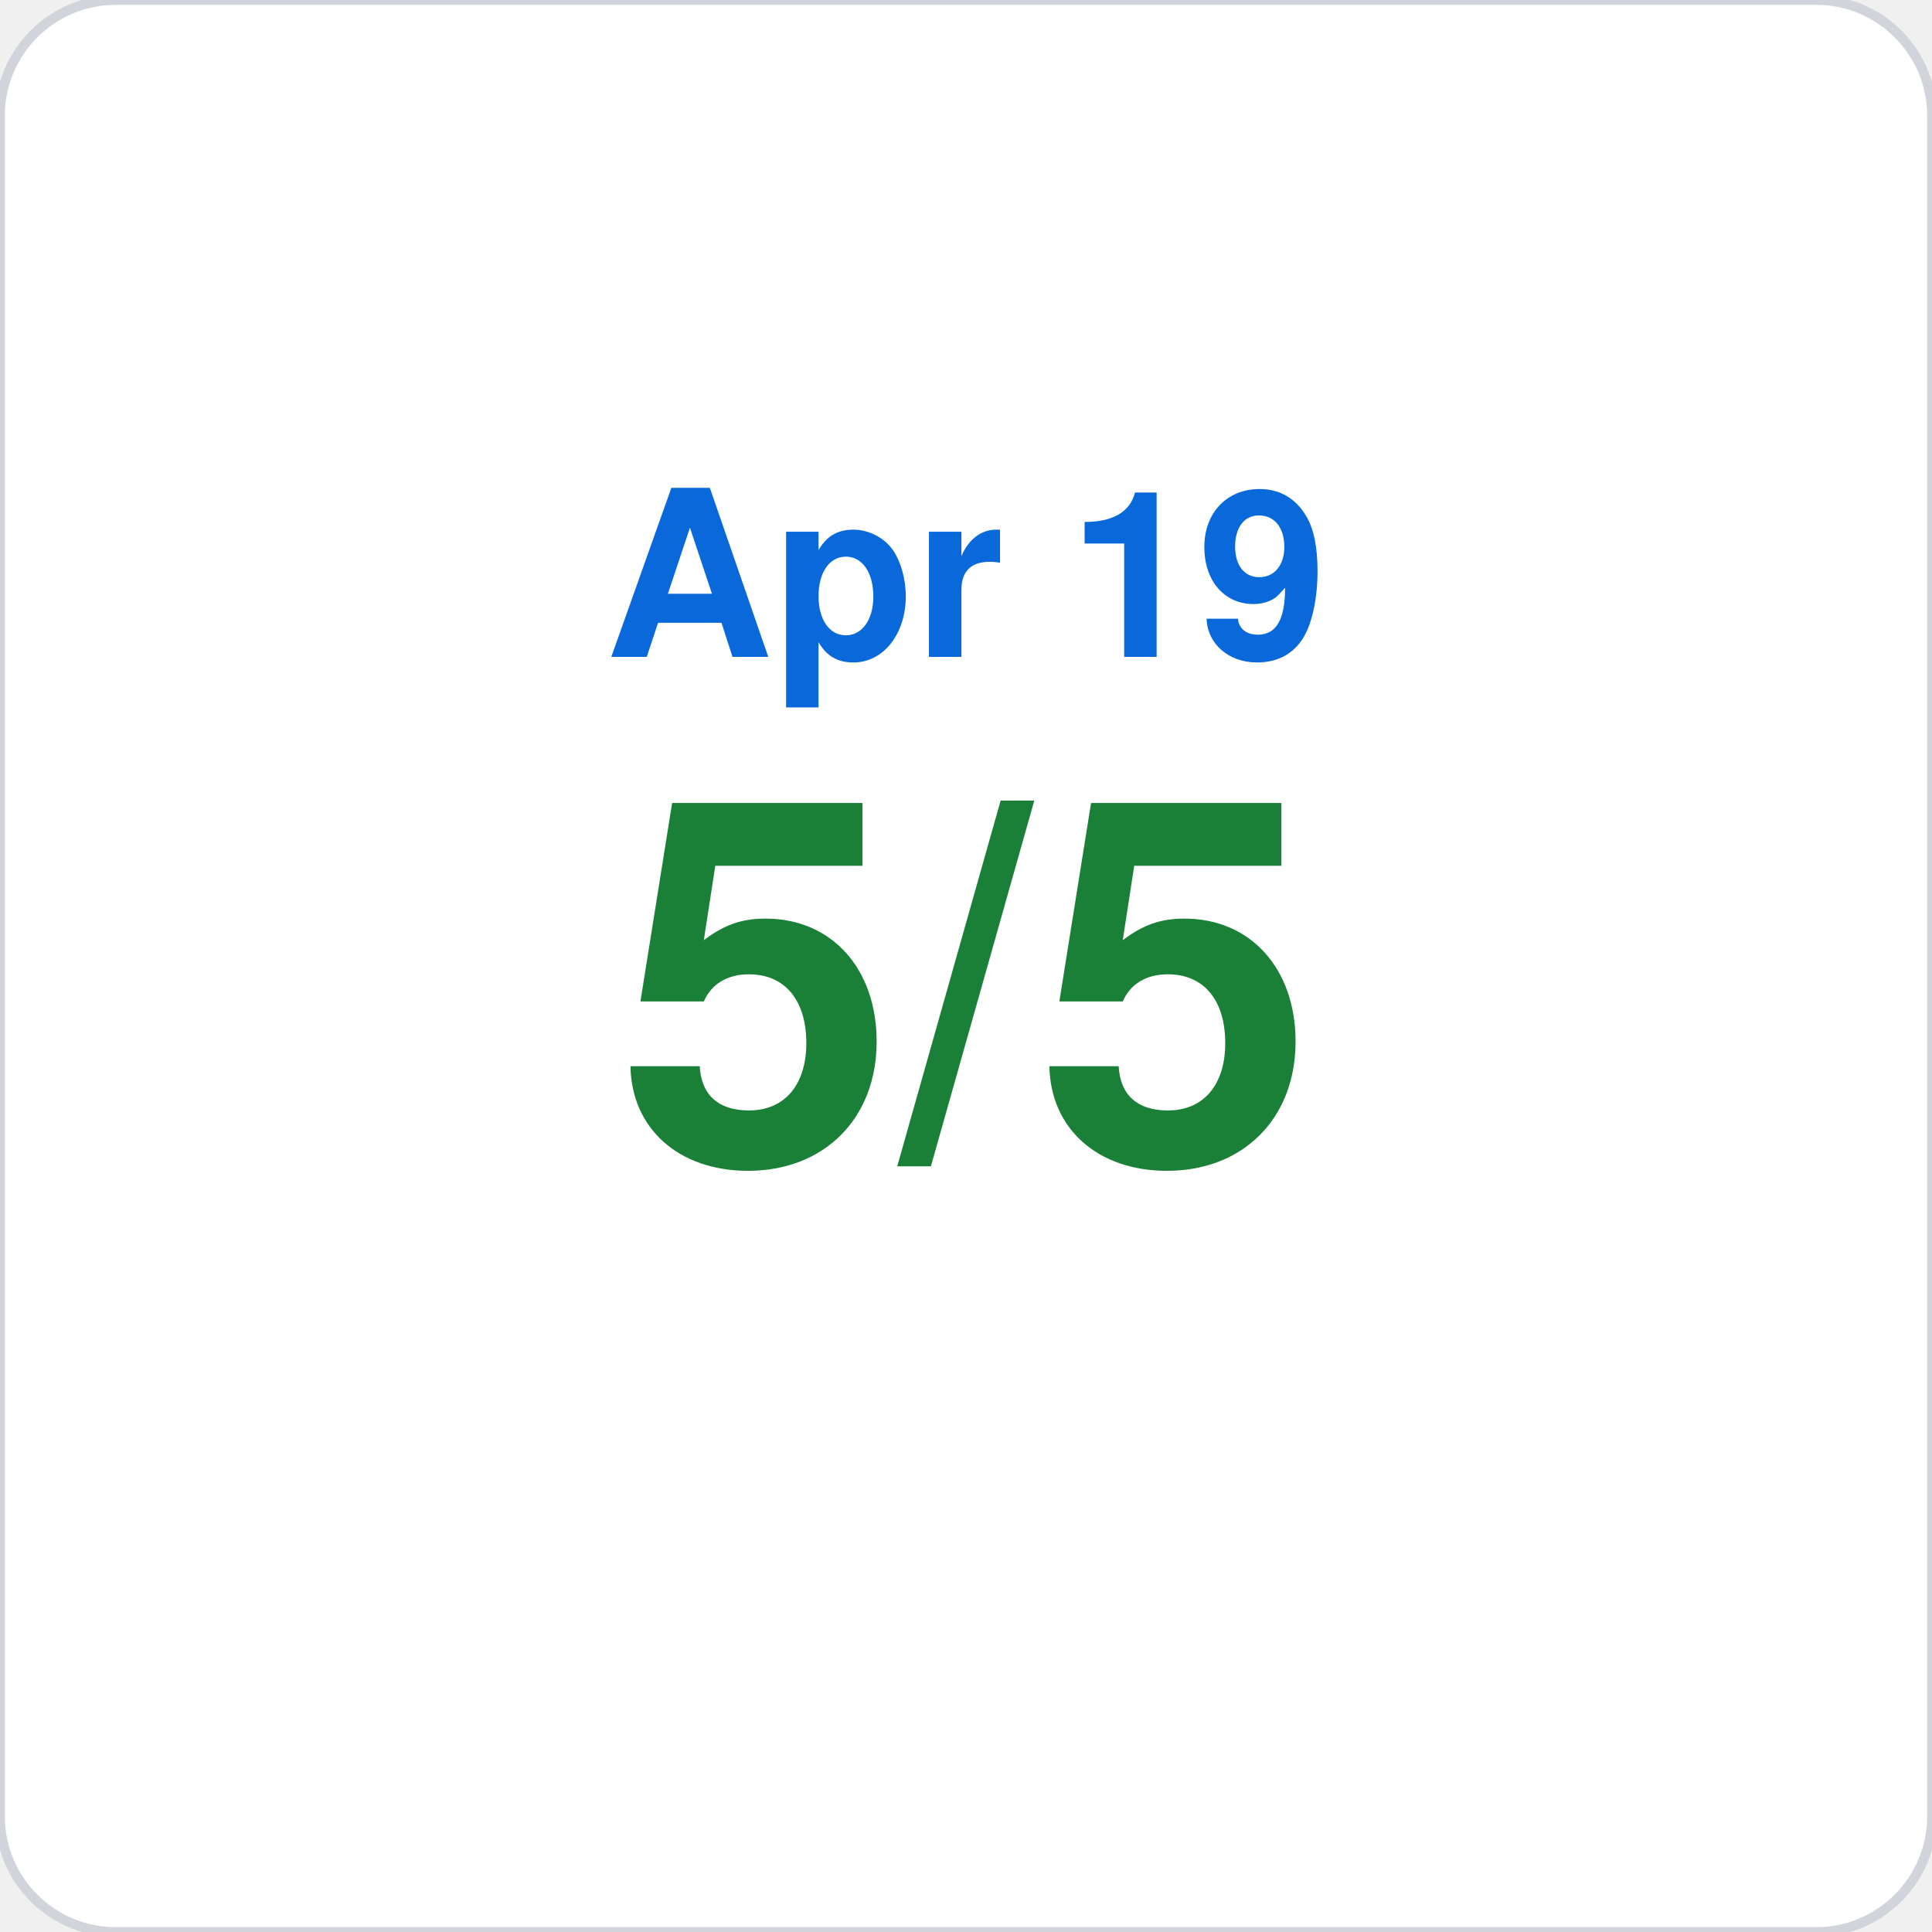
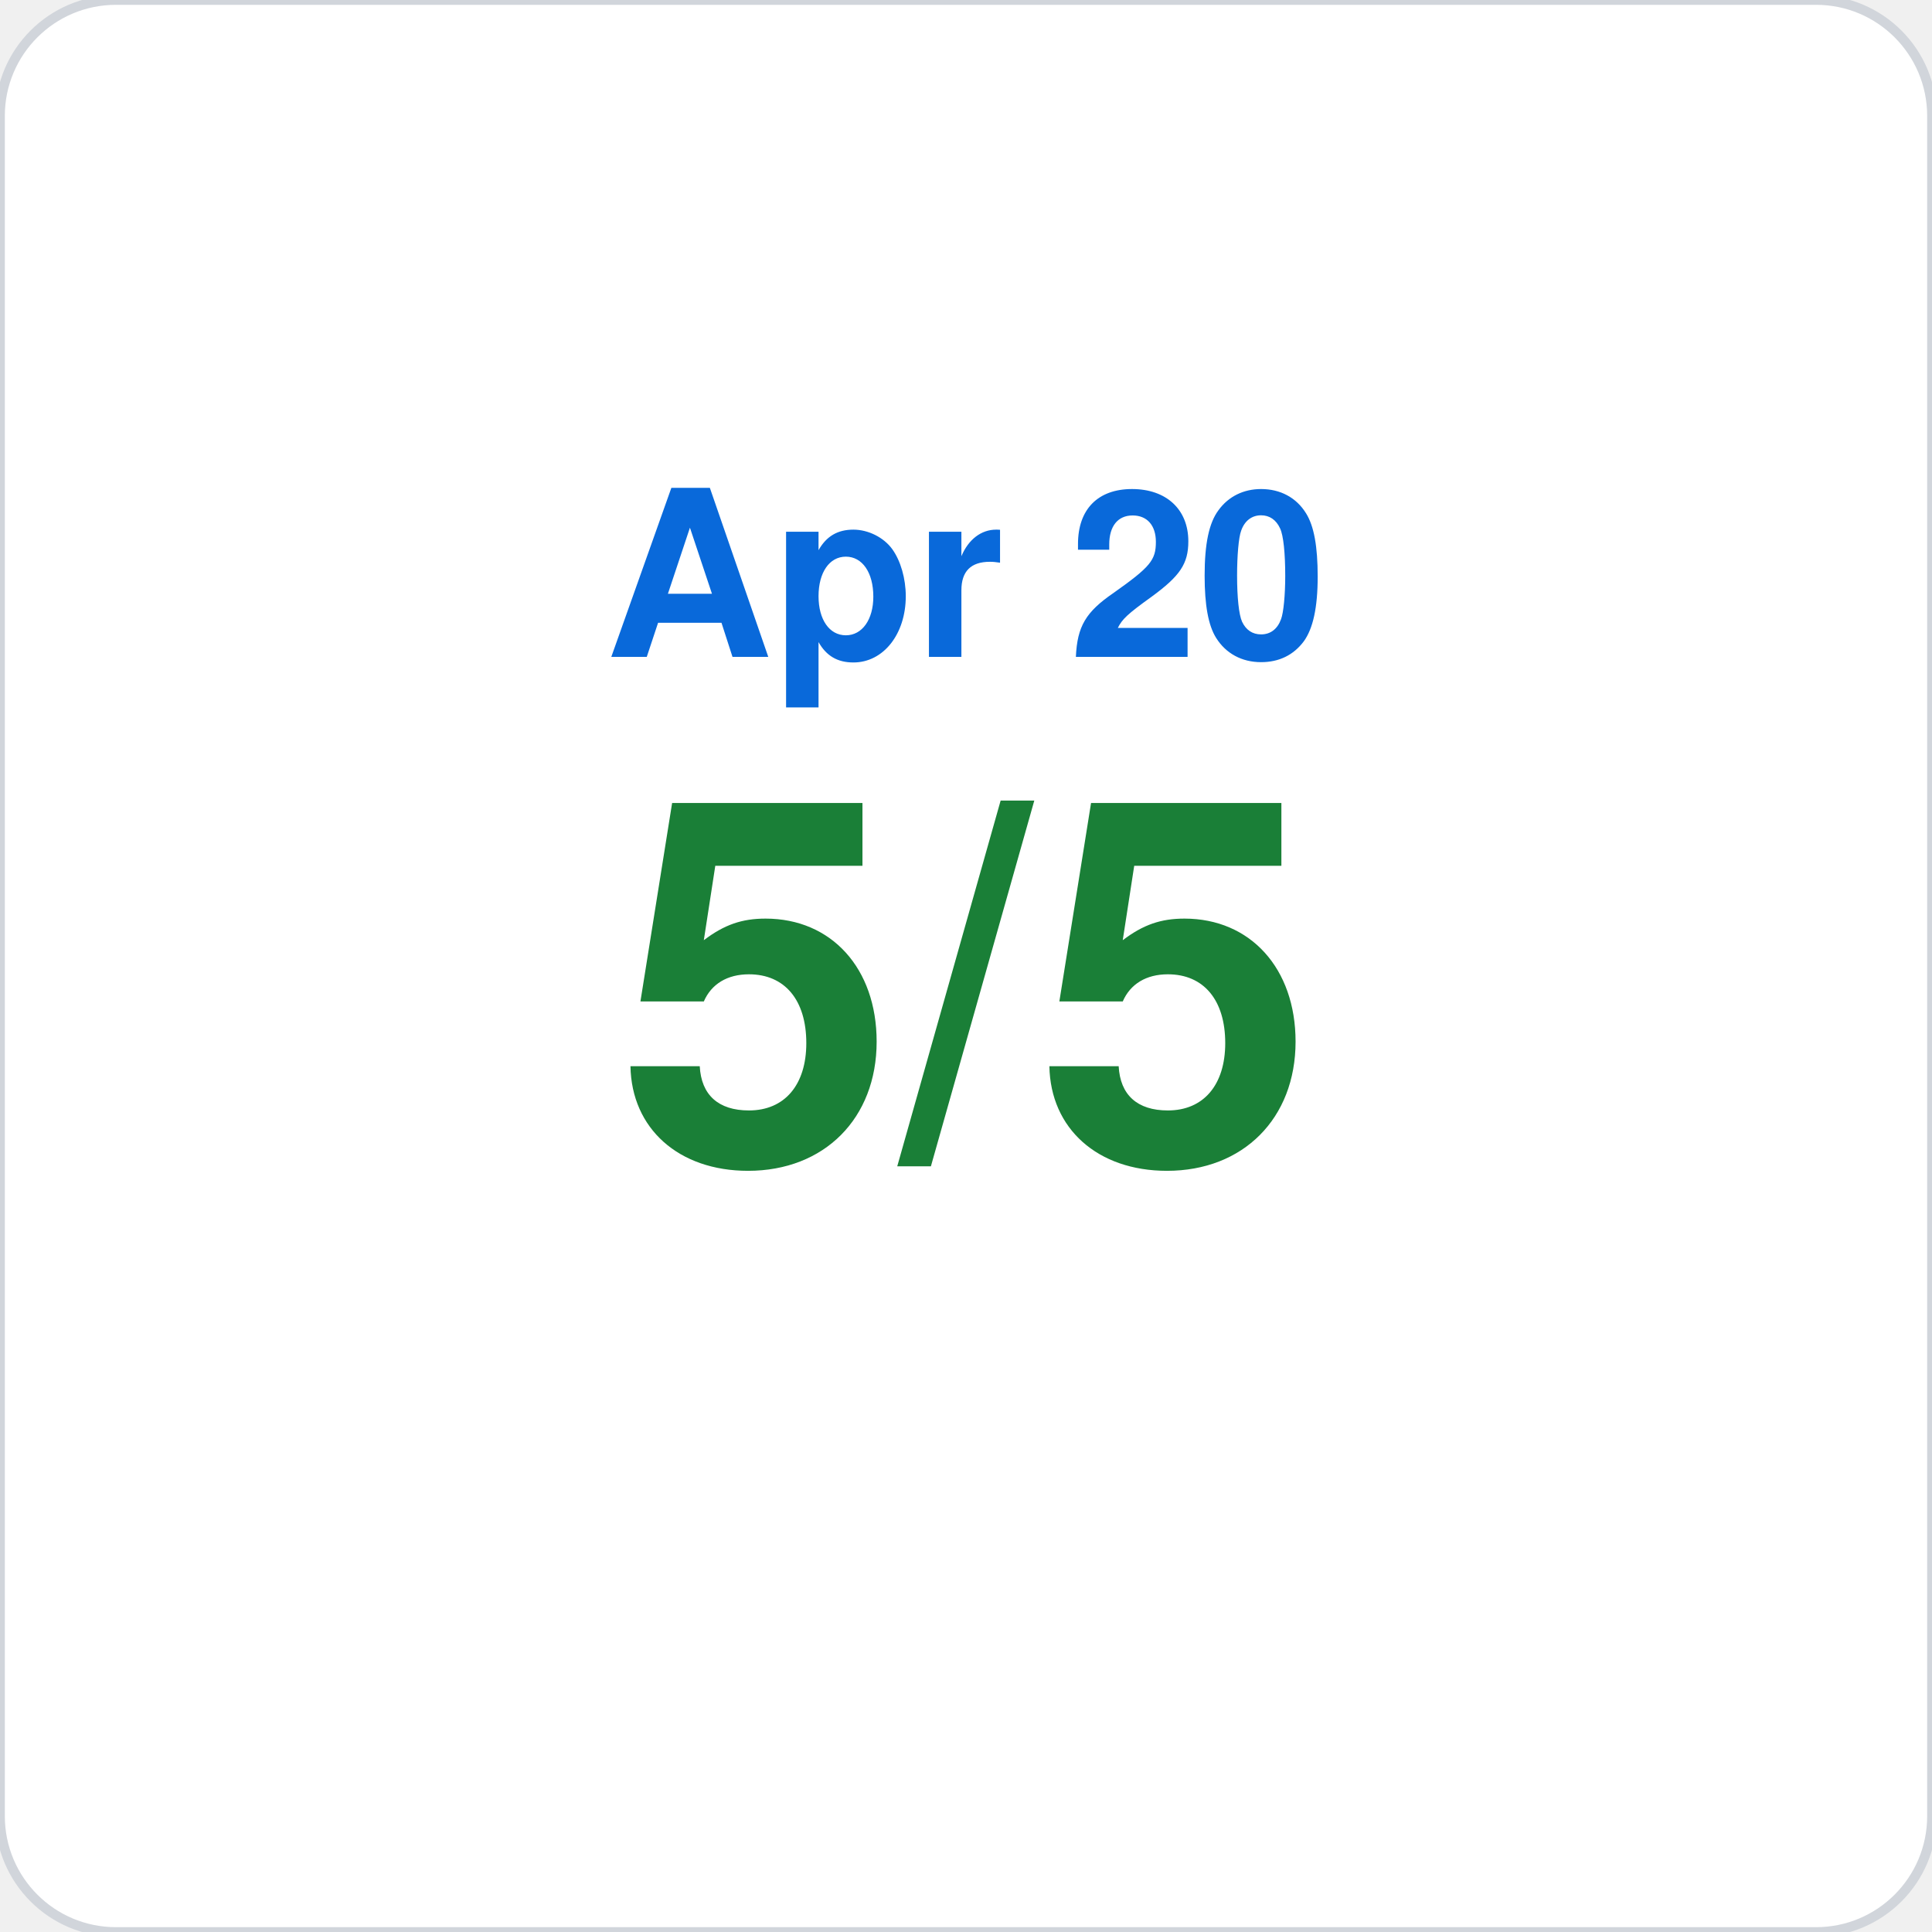
<svg xmlns="http://www.w3.org/2000/svg" viewBox="0 0 200 200" width="200" height="200">
  <rect width="200" height="200" rx="12" fill="#ffffff" stroke="#d1d5db" stroke-width="1" />
-   <text x="100" y="68" font-family="-apple-system,BlinkMacSystemFont,Segoe UI,Helvetica,Arial,sans-serif" font-size="24" fill="#0969da" text-anchor="middle" font-weight="600">Apr 19</text>
+   <text x="100" y="68" font-family="-apple-system,BlinkMacSystemFont,Segoe UI,Helvetica,Arial,sans-serif" font-size="24" fill="#0969da" text-anchor="middle" font-weight="600">Apr 20</text>
  <text x="100" y="120" font-family="-apple-system,BlinkMacSystemFont,Segoe UI,Helvetica,Arial,sans-serif" font-size="52" fill="#1a7f37" text-anchor="middle" font-weight="700">5/5</text>
</svg>
